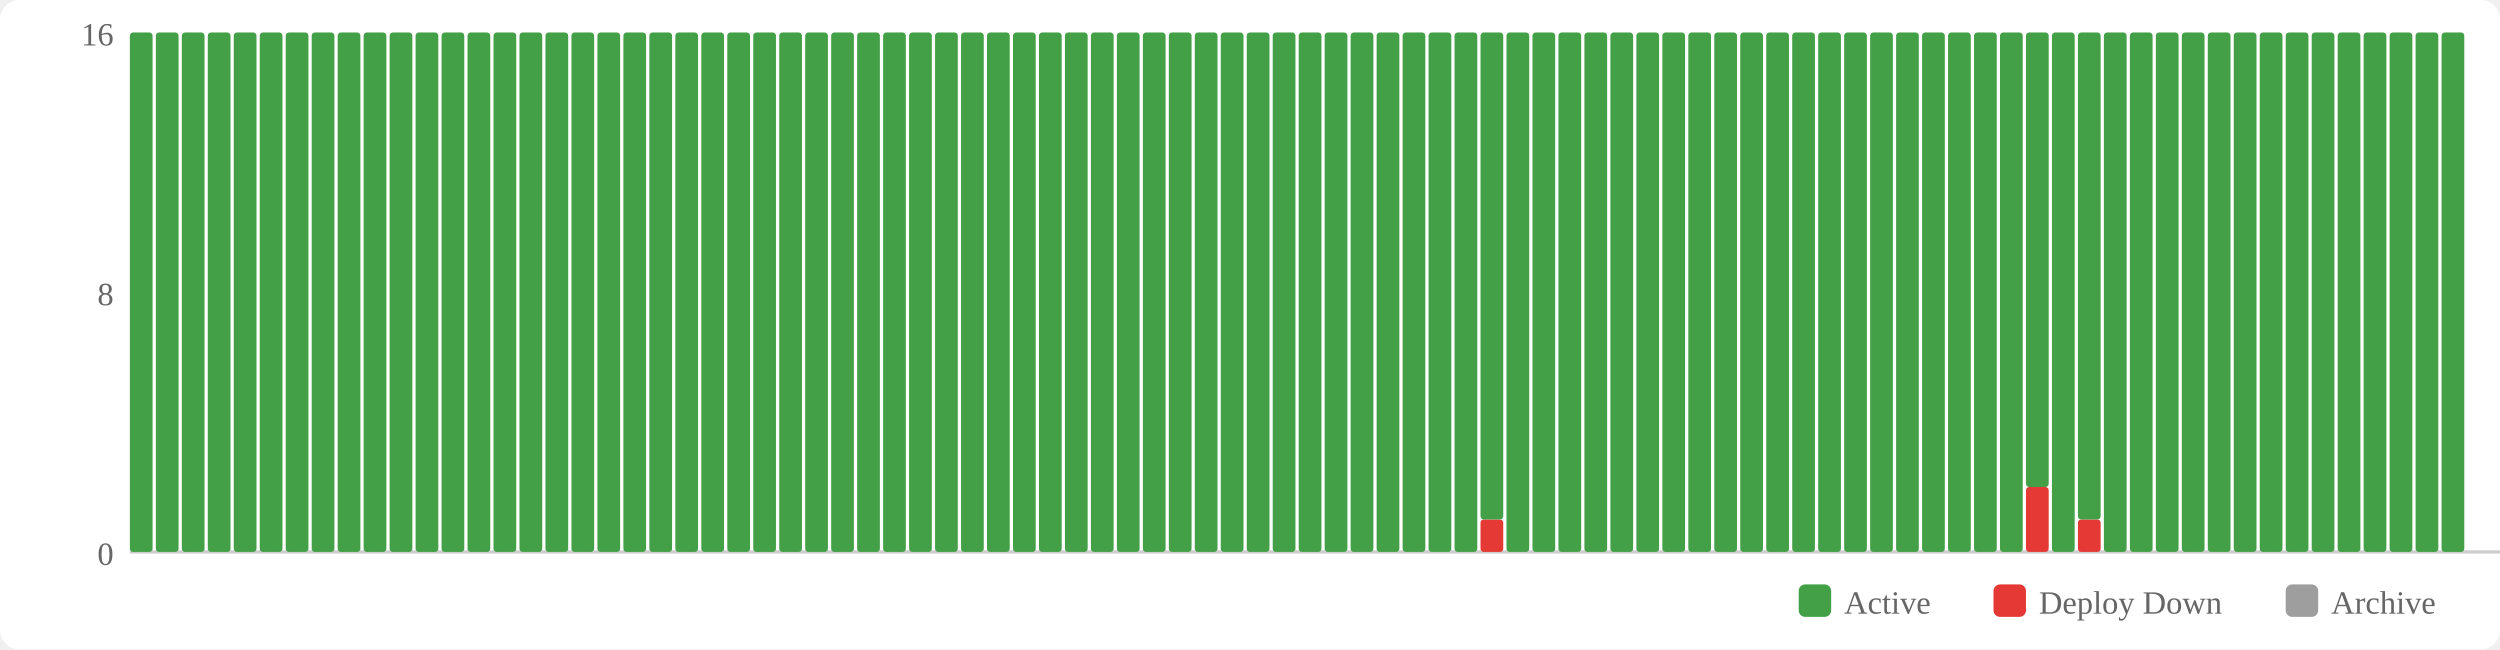
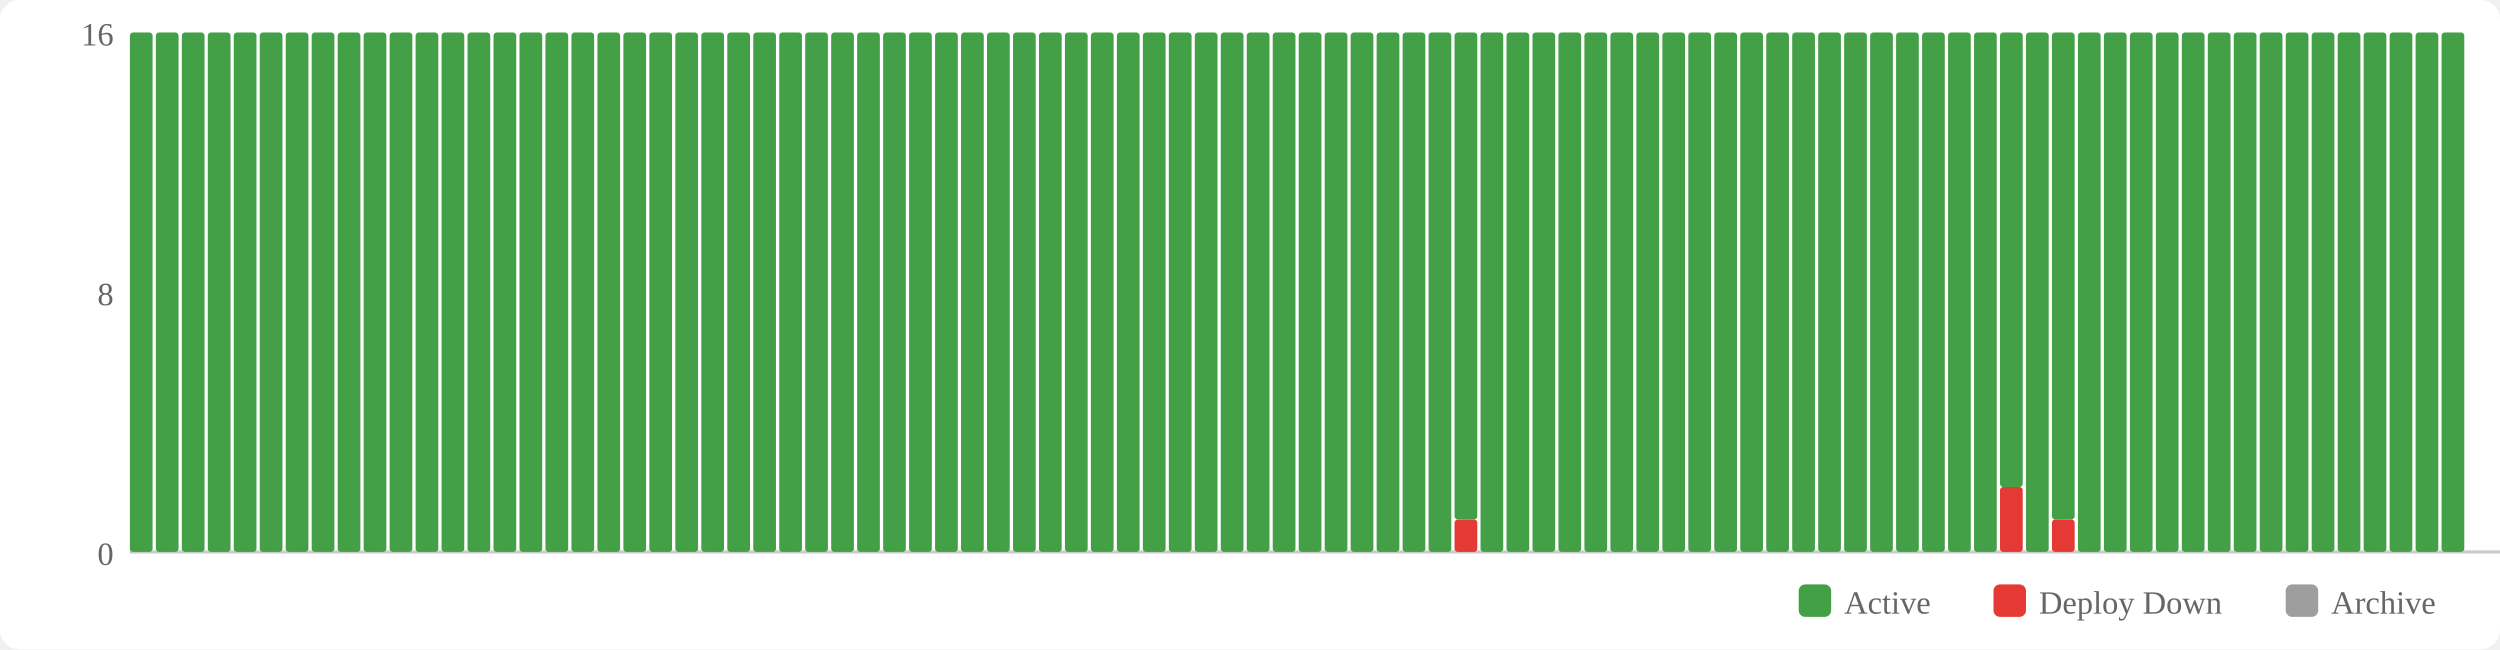
<svg xmlns="http://www.w3.org/2000/svg" width="770" height="200" viewBox="0 0 770 200">
  <rect width="770" height="200" fill="#fff" rx="6" />
  <rect x="554" y="180" width="10" height="10" fill="#43a047" rx="2" />
  <text x="568" y="189" font-size="10" fill="#666">Active</text>
  <rect x="614" y="180" width="10" height="10" fill="#e53935" rx="2" />
  <text x="628" y="189" font-size="10" fill="#666">Deploy Down</text>
  <rect x="704" y="180" width="10" height="10" fill="#9e9e9e" rx="2" />
  <text x="718" y="189" font-size="10" fill="#666">Archive</text>
  <text x="35" y="174" text-anchor="end" font-size="10" fill="#666">0</text>
  <text x="35" y="94" text-anchor="end" font-size="10" fill="#666">8</text>
  <text x="35" y="14" text-anchor="end" font-size="10" fill="#666">16</text>
  <line x1="40" y1="170" x2="770" y2="170" stroke="#ccc" stroke-width="1" />
  <rect x="40" y="10" width="7" height="160" fill="#43a047" rx="1" />
  <rect x="48" y="10" width="7" height="160" fill="#43a047" rx="1" />
  <rect x="56" y="10" width="7" height="160" fill="#43a047" rx="1" />
  <rect x="64" y="10" width="7" height="160" fill="#43a047" rx="1" />
  <rect x="72" y="10" width="7" height="160" fill="#43a047" rx="1" />
  <rect x="80" y="10" width="7" height="160" fill="#43a047" rx="1" />
  <rect x="88" y="10" width="7" height="160" fill="#43a047" rx="1" />
  <rect x="96" y="10" width="7" height="160" fill="#43a047" rx="1" />
  <rect x="104" y="10" width="7" height="160" fill="#43a047" rx="1" />
  <rect x="112" y="10" width="7" height="160" fill="#43a047" rx="1" />
  <rect x="120" y="10" width="7" height="160" fill="#43a047" rx="1" />
  <rect x="128" y="10" width="7" height="160" fill="#43a047" rx="1" />
  <rect x="136" y="10" width="7" height="160" fill="#43a047" rx="1" />
  <rect x="144" y="10" width="7" height="160" fill="#43a047" rx="1" />
  <rect x="152" y="10" width="7" height="160" fill="#43a047" rx="1" />
  <rect x="160" y="10" width="7" height="160" fill="#43a047" rx="1" />
  <rect x="168" y="10" width="7" height="160" fill="#43a047" rx="1" />
  <rect x="176" y="10" width="7" height="160" fill="#43a047" rx="1" />
  <rect x="184" y="10" width="7" height="160" fill="#43a047" rx="1" />
  <rect x="192" y="10" width="7" height="160" fill="#43a047" rx="1" />
  <rect x="200" y="10" width="7" height="160" fill="#43a047" rx="1" />
  <rect x="208" y="10" width="7" height="160" fill="#43a047" rx="1" />
  <rect x="216" y="10" width="7" height="160" fill="#43a047" rx="1" />
  <rect x="224" y="10" width="7" height="160" fill="#43a047" rx="1" />
  <rect x="232" y="10" width="7" height="160" fill="#43a047" rx="1" />
  <rect x="240" y="10" width="7" height="160" fill="#43a047" rx="1" />
  <rect x="248" y="10" width="7" height="160" fill="#43a047" rx="1" />
  <rect x="256" y="10" width="7" height="160" fill="#43a047" rx="1" />
  <rect x="264" y="10" width="7" height="160" fill="#43a047" rx="1" />
  <rect x="272" y="10" width="7" height="160" fill="#43a047" rx="1" />
  <rect x="280" y="10" width="7" height="160" fill="#43a047" rx="1" />
  <rect x="288" y="10" width="7" height="160" fill="#43a047" rx="1" />
  <rect x="296" y="10" width="7" height="160" fill="#43a047" rx="1" />
  <rect x="304" y="10" width="7" height="160" fill="#43a047" rx="1" />
  <rect x="312" y="10" width="7" height="160" fill="#43a047" rx="1" />
  <rect x="320" y="10" width="7" height="160" fill="#43a047" rx="1" />
  <rect x="328" y="10" width="7" height="160" fill="#43a047" rx="1" />
  <rect x="336" y="10" width="7" height="160" fill="#43a047" rx="1" />
  <rect x="344" y="10" width="7" height="160" fill="#43a047" rx="1" />
  <rect x="352" y="10" width="7" height="160" fill="#43a047" rx="1" />
  <rect x="360" y="10" width="7" height="160" fill="#43a047" rx="1" />
  <rect x="368" y="10" width="7" height="160" fill="#43a047" rx="1" />
  <rect x="376" y="10" width="7" height="160" fill="#43a047" rx="1" />
  <rect x="384" y="10" width="7" height="160" fill="#43a047" rx="1" />
  <rect x="392" y="10" width="7" height="160" fill="#43a047" rx="1" />
  <rect x="400" y="10" width="7" height="160" fill="#43a047" rx="1" />
  <rect x="408" y="10" width="7" height="160" fill="#43a047" rx="1" />
  <rect x="416" y="10" width="7" height="160" fill="#43a047" rx="1" />
  <rect x="424" y="10" width="7" height="160" fill="#43a047" rx="1" />
  <rect x="432" y="10" width="7" height="160" fill="#43a047" rx="1" />
  <rect x="440" y="10" width="7" height="160" fill="#43a047" rx="1" />
-   <rect x="448" y="10" width="7" height="160" fill="#43a047" rx="1" />
-   <rect x="456" y="160" width="7" height="10" fill="#e53935" rx="1" />
-   <rect x="456" y="10" width="7" height="150" fill="#43a047" rx="1" />
+   <rect x="448" y="160" width="7" height="10" fill="#e53935" rx="1" />
+   <rect x="448" y="10" width="7" height="150" fill="#43a047" rx="1" />
+   <rect x="456" y="10" width="7" height="160" fill="#43a047" rx="1" />
  <rect x="464" y="10" width="7" height="160" fill="#43a047" rx="1" />
  <rect x="472" y="10" width="7" height="160" fill="#43a047" rx="1" />
  <rect x="480" y="10" width="7" height="160" fill="#43a047" rx="1" />
  <rect x="488" y="10" width="7" height="160" fill="#43a047" rx="1" />
  <rect x="496" y="10" width="7" height="160" fill="#43a047" rx="1" />
  <rect x="504" y="10" width="7" height="160" fill="#43a047" rx="1" />
  <rect x="512" y="10" width="7" height="160" fill="#43a047" rx="1" />
  <rect x="520" y="10" width="7" height="160" fill="#43a047" rx="1" />
  <rect x="528" y="10" width="7" height="160" fill="#43a047" rx="1" />
  <rect x="536" y="10" width="7" height="160" fill="#43a047" rx="1" />
  <rect x="544" y="10" width="7" height="160" fill="#43a047" rx="1" />
  <rect x="552" y="10" width="7" height="160" fill="#43a047" rx="1" />
  <rect x="560" y="10" width="7" height="160" fill="#43a047" rx="1" />
  <rect x="568" y="10" width="7" height="160" fill="#43a047" rx="1" />
  <rect x="576" y="10" width="7" height="160" fill="#43a047" rx="1" />
  <rect x="584" y="10" width="7" height="160" fill="#43a047" rx="1" />
  <rect x="592" y="10" width="7" height="160" fill="#43a047" rx="1" />
  <rect x="600" y="10" width="7" height="160" fill="#43a047" rx="1" />
  <rect x="608" y="10" width="7" height="160" fill="#43a047" rx="1" />
-   <rect x="616" y="10" width="7" height="160" fill="#43a047" rx="1" />
-   <rect x="624" y="150" width="7" height="20" fill="#e53935" rx="1" />
-   <rect x="624" y="10" width="7" height="140" fill="#43a047" rx="1" />
-   <rect x="632" y="10" width="7" height="160" fill="#43a047" rx="1" />
-   <rect x="640" y="160" width="7" height="10" fill="#e53935" rx="1" />
-   <rect x="640" y="10" width="7" height="150" fill="#43a047" rx="1" />
+   <rect x="616" y="150" width="7" height="20" fill="#e53935" rx="1" />
+   <rect x="616" y="10" width="7" height="140" fill="#43a047" rx="1" />
+   <rect x="624" y="10" width="7" height="160" fill="#43a047" rx="1" />
+   <rect x="632" y="160" width="7" height="10" fill="#e53935" rx="1" />
+   <rect x="632" y="10" width="7" height="150" fill="#43a047" rx="1" />
+   <rect x="640" y="10" width="7" height="160" fill="#43a047" rx="1" />
  <rect x="648" y="10" width="7" height="160" fill="#43a047" rx="1" />
  <rect x="656" y="10" width="7" height="160" fill="#43a047" rx="1" />
  <rect x="664" y="10" width="7" height="160" fill="#43a047" rx="1" />
  <rect x="672" y="10" width="7" height="160" fill="#43a047" rx="1" />
  <rect x="680" y="10" width="7" height="160" fill="#43a047" rx="1" />
  <rect x="688" y="10" width="7" height="160" fill="#43a047" rx="1" />
  <rect x="696" y="10" width="7" height="160" fill="#43a047" rx="1" />
  <rect x="704" y="10" width="7" height="160" fill="#43a047" rx="1" />
  <rect x="712" y="10" width="7" height="160" fill="#43a047" rx="1" />
  <rect x="720" y="10" width="7" height="160" fill="#43a047" rx="1" />
  <rect x="728" y="10" width="7" height="160" fill="#43a047" rx="1" />
  <rect x="736" y="10" width="7" height="160" fill="#43a047" rx="1" />
  <rect x="744" y="10" width="7" height="160" fill="#43a047" rx="1" />
  <rect x="752" y="10" width="7" height="160" fill="#43a047" rx="1" />
</svg>
